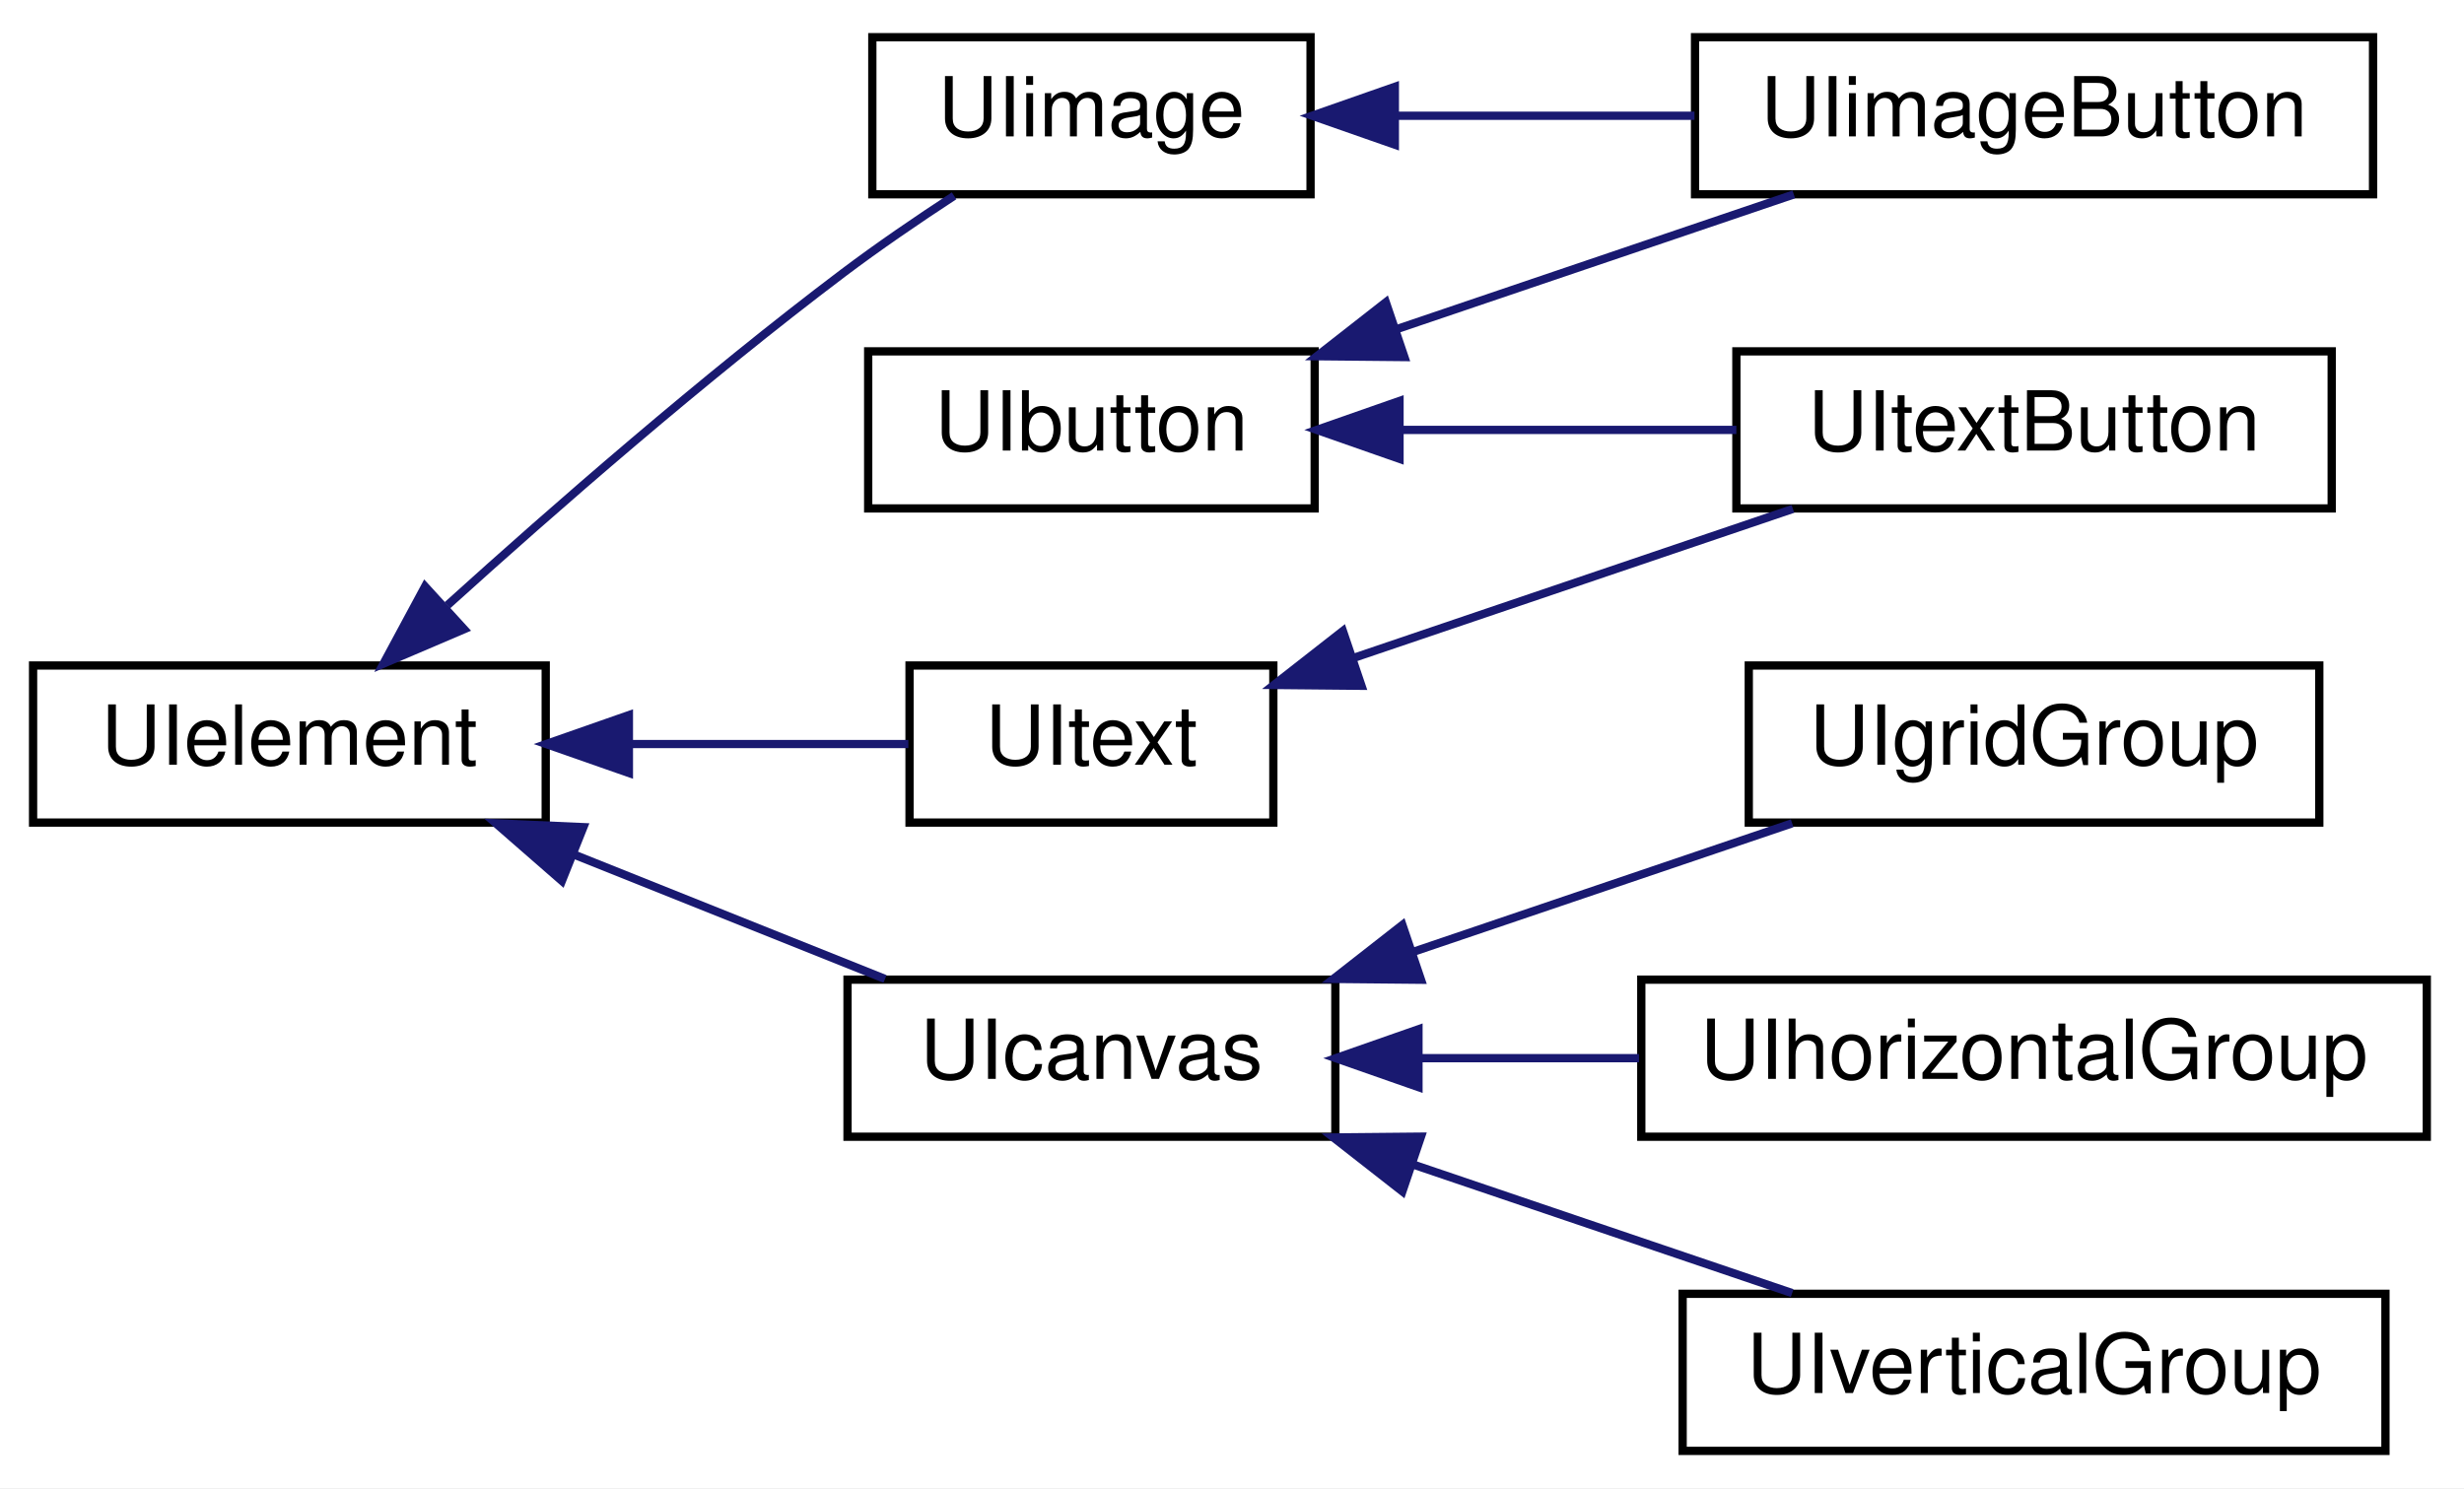
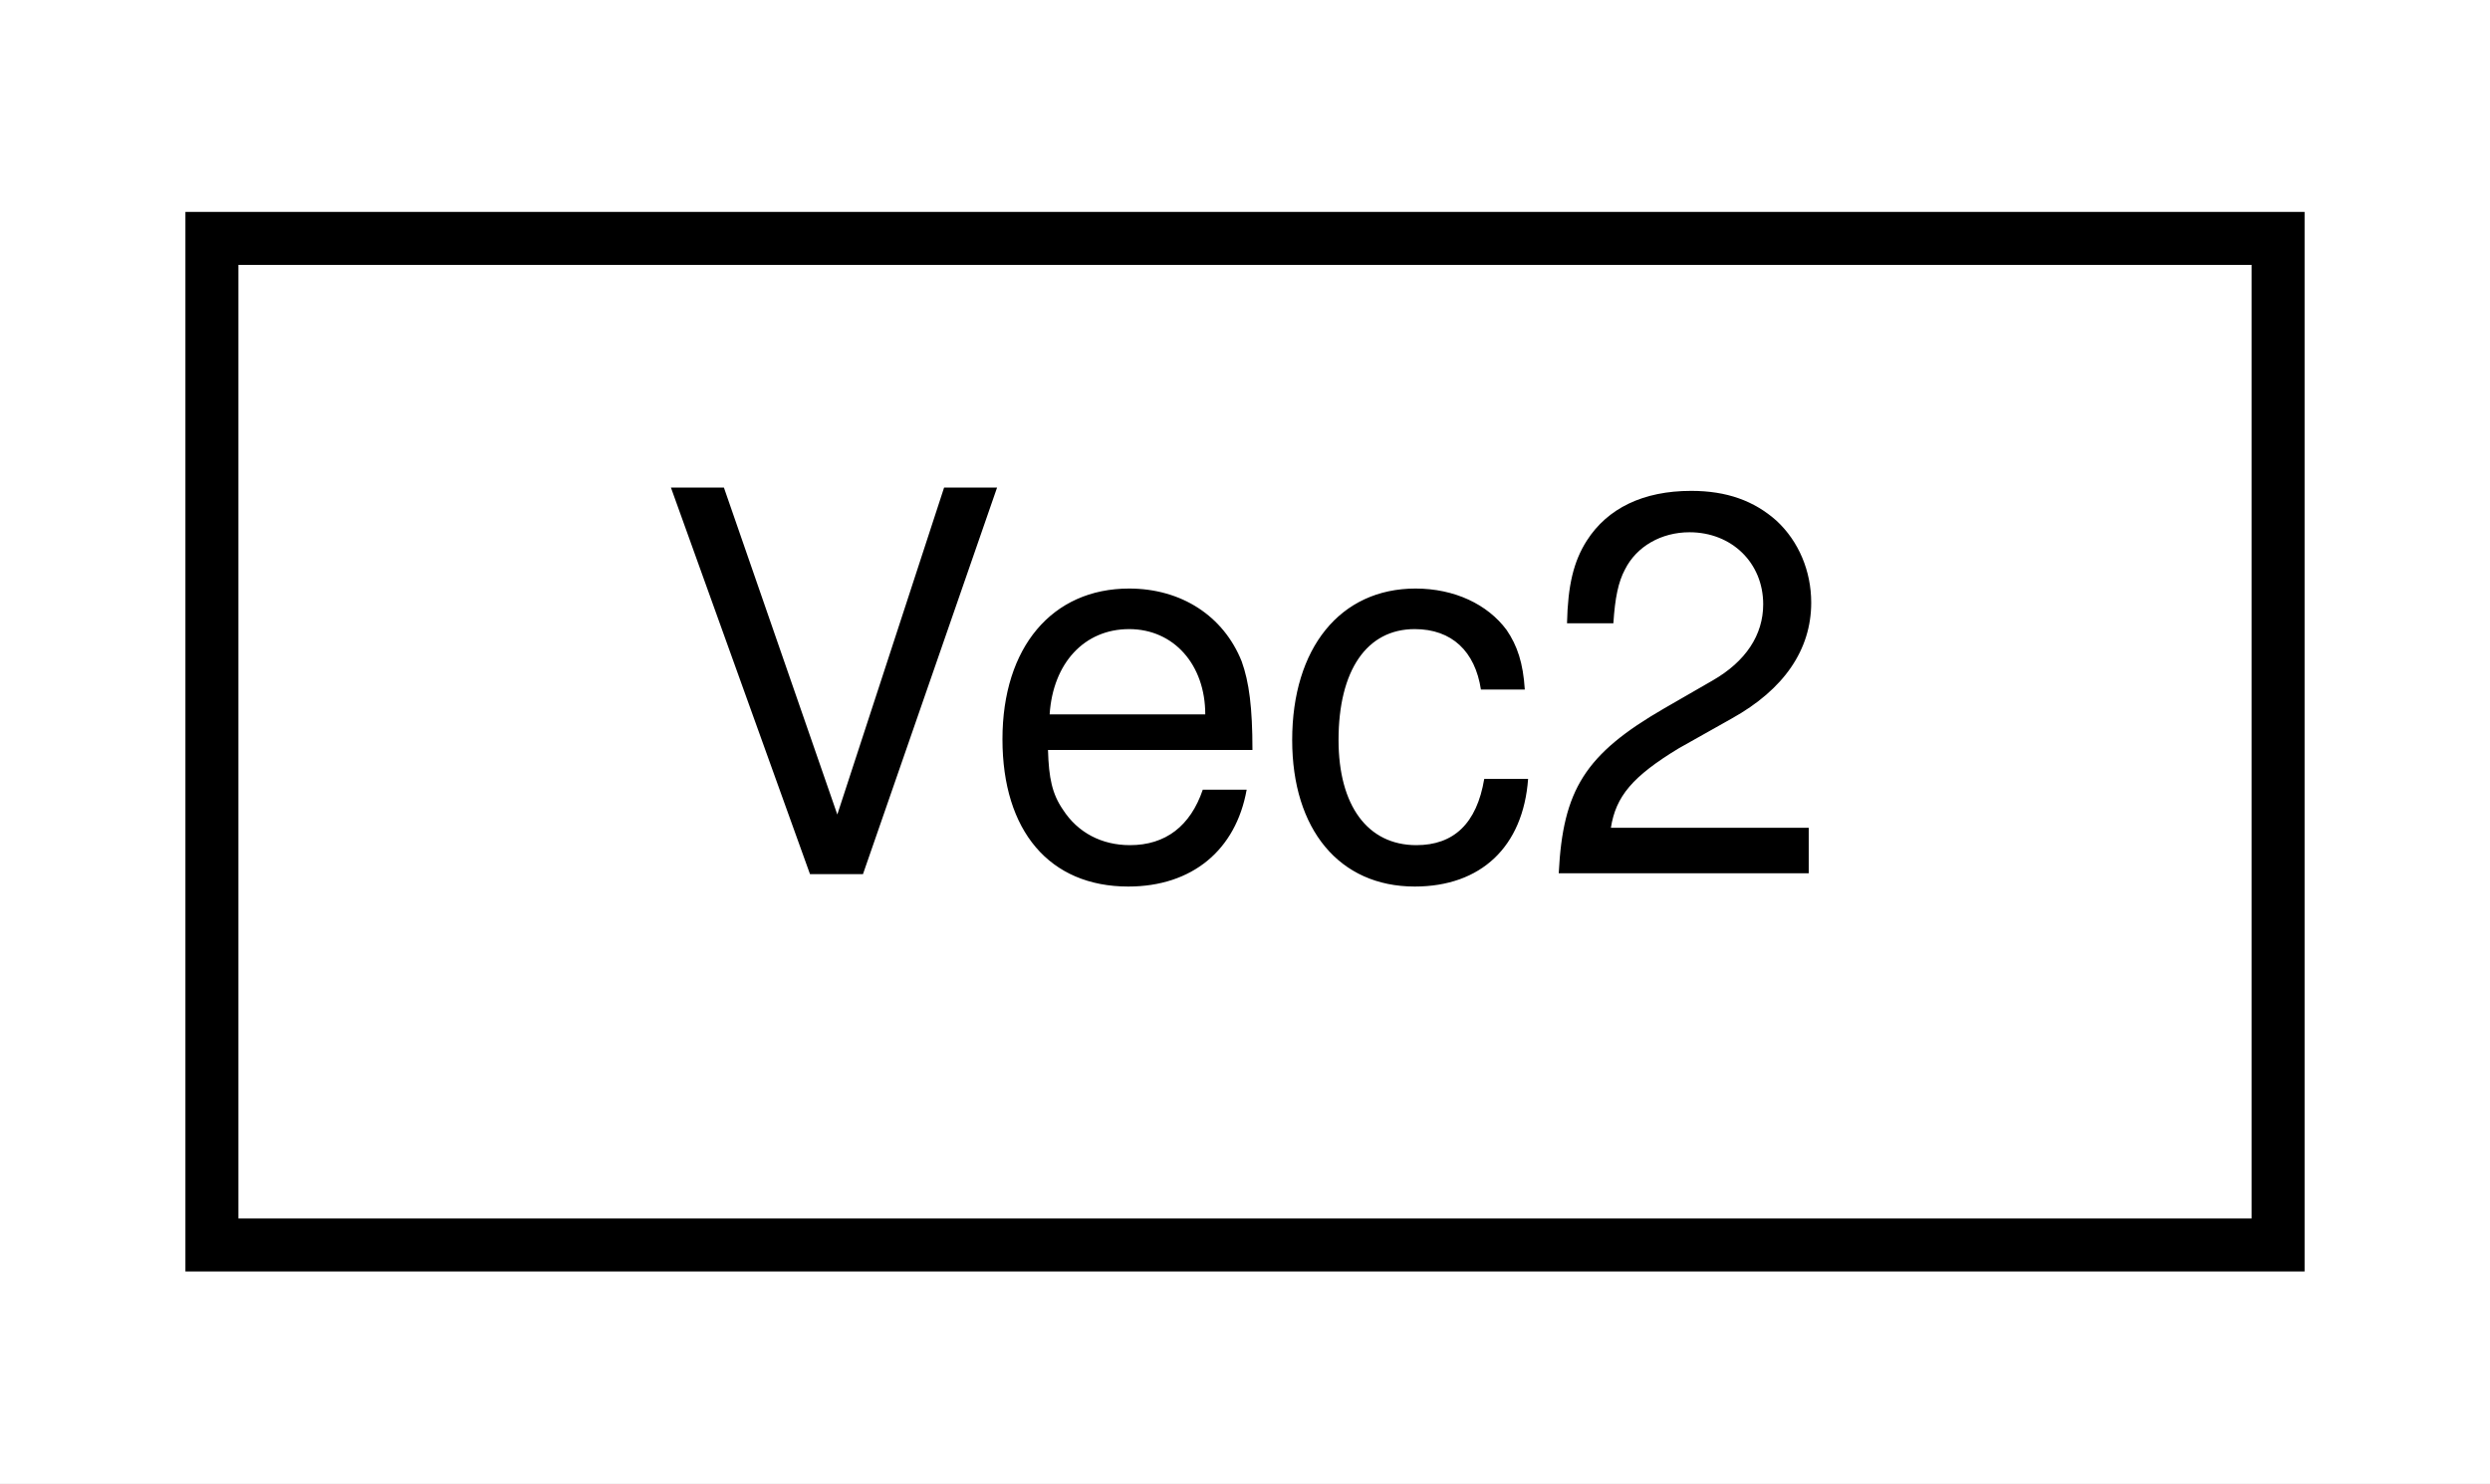
- <svg xmlns="http://www.w3.org/2000/svg" xmlns:xlink="http://www.w3.org/1999/xlink" width="298pt" height="180pt" viewBox="0.00 0.00 298.00 180.00">
-   <g id="graph0" class="graph" transform="scale(1 1) rotate(0) translate(4 176)">
-     <polygon fill="white" stroke="none" points="-4,4 -4,-176 294,-176 294,4 -4,4" />
+ <svg xmlns="http://www.w3.org/2000/svg" xmlns:xlink="http://www.w3.org/1999/xlink" width="47pt" height="28pt" viewBox="0.00 0.00 47.00 28.00">
+   <g id="graph0" class="graph" transform="scale(1 1) rotate(0) translate(4 24)">
+     <polygon fill="white" stroke="none" points="-4,4 -4,-24 43,-24 43,4 -4,4" />
    <g id="node1" class="node">
      <g id="a_node1">
-         <a xlink:href="classUIbutton.html" target="_top" xlink:title="Classe virtual que modela o comportamento de um botão na interface gráfica. ">
-           <polygon fill="white" stroke="black" points="101,-114.5 101,-133.5 155,-133.5 155,-114.5 101,-114.5" />
-           <text text-anchor="middle" x="128" y="-121.5" font-family="Helvetica,sans-Serif" font-size="10.00">UIbutton</text>
+         <a xlink:href="classVec2.html" target="_top" xlink:title="Classe que modela um vetor(no sentido físico) ">
+           <polygon fill="white" stroke="black" points="0,-0.5 0,-19.5 39,-19.5 39,-0.5 0,-0.5" />
+           <text text-anchor="middle" x="19.5" y="-7.5" font-family="Helvetica,sans-Serif" font-size="10.00">Vec2</text>
        </a>
      </g>
    </g>
-     <g id="node2" class="node">
-       <g id="a_node2">
-         <a xlink:href="classUIimageButton.html" target="_top" xlink:title="UIimageButton">
-           <polygon fill="white" stroke="black" points="201,-152.5 201,-171.5 283,-171.5 283,-152.5 201,-152.5" />
-           <text text-anchor="middle" x="242" y="-159.5" font-family="Helvetica,sans-Serif" font-size="10.00">UIimageButton</text>
-         </a>
-       </g>
-     </g>
-     <g id="edge1" class="edge">
-       <path fill="none" stroke="midnightblue" d="M165.058,-136.234C180.576,-141.499 198.444,-147.561 212.948,-152.482" />
-       <polygon fill="midnightblue" stroke="midnightblue" points="165.853,-132.808 155.259,-132.909 163.604,-139.437 165.853,-132.808" />
-     </g>
-     <g id="node3" class="node">
-       <g id="a_node3">
-         <a xlink:href="classUItextButton.html" target="_top" xlink:title="UItextButton">
-           <polygon fill="white" stroke="black" points="206,-114.5 206,-133.5 278,-133.5 278,-114.5 206,-114.5" />
-           <text text-anchor="middle" x="242" y="-121.5" font-family="Helvetica,sans-Serif" font-size="10.00">UItextButton</text>
-         </a>
-       </g>
-     </g>
-     <g id="edge2" class="edge">
-       <path fill="none" stroke="midnightblue" d="M165.313,-124C178.368,-124 193.057,-124 205.998,-124" />
-       <polygon fill="midnightblue" stroke="midnightblue" points="165.259,-120.5 155.259,-124 165.259,-127.5 165.259,-120.5" />
-     </g>
-     <g id="node4" class="node">
-       <g id="a_node4">
-         <a xlink:href="classUIelement.html" target="_top" xlink:title="UIelement">
-           <polygon fill="white" stroke="black" points="0,-76.5 0,-95.5 62,-95.5 62,-76.5 0,-76.5" />
-           <text text-anchor="middle" x="31" y="-83.5" font-family="Helvetica,sans-Serif" font-size="10.00">UIelement</text>
-         </a>
-       </g>
-     </g>
-     <g id="node5" class="node">
-       <g id="a_node5">
-         <a xlink:href="classUIcanvas.html" target="_top" xlink:title="UIcanvas">
-           <polygon fill="white" stroke="black" points="98.5,-38.5 98.5,-57.5 157.5,-57.5 157.5,-38.5 98.5,-38.5" />
-           <text text-anchor="middle" x="128" y="-45.5" font-family="Helvetica,sans-Serif" font-size="10.00">UIcanvas</text>
-         </a>
-       </g>
-     </g>
-     <g id="edge3" class="edge">
-       <path fill="none" stroke="midnightblue" d="M65.529,-72.589C77.906,-67.638 91.673,-62.131 103.035,-57.586" />
-       <polygon fill="midnightblue" stroke="midnightblue" points="63.957,-69.447 55.972,-76.411 66.557,-75.947 63.957,-69.447" />
-     </g>
-     <g id="node9" class="node">
-       <g id="a_node9">
-         <a xlink:href="classUIimage.html" target="_top" xlink:title="UIimage">
-           <polygon fill="white" stroke="black" points="101.5,-152.5 101.5,-171.5 154.5,-171.5 154.5,-152.5 101.5,-152.5" />
-           <text text-anchor="middle" x="128" y="-159.5" font-family="Helvetica,sans-Serif" font-size="10.00">UIimage</text>
-         </a>
-       </g>
-     </g>
-     <g id="edge7" class="edge">
-       <path fill="none" stroke="midnightblue" d="M50.101,-102.78C63.067,-114.51 81.143,-130.287 98,-143 102.229,-146.189 106.977,-149.431 111.388,-152.313" />
-       <polygon fill="midnightblue" stroke="midnightblue" points="52.127,-99.89 42.384,-95.729 47.406,-105.058 52.127,-99.89" />
-     </g>
-     <g id="node10" class="node">
-       <g id="a_node10">
-         <a xlink:href="classUItext.html" target="_top" xlink:title="Classe que modela textos. ">
-           <polygon fill="white" stroke="black" points="106,-76.5 106,-95.5 150,-95.5 150,-76.5 106,-76.5" />
-           <text text-anchor="middle" x="128" y="-83.5" font-family="Helvetica,sans-Serif" font-size="10.00">UItext</text>
-         </a>
-       </g>
-     </g>
-     <g id="edge9" class="edge">
-       <path fill="none" stroke="midnightblue" d="M72.393,-86C83.907,-86 95.992,-86 105.857,-86" />
-       <polygon fill="midnightblue" stroke="midnightblue" points="72.059,-82.5 62.059,-86 72.059,-89.5 72.059,-82.5" />
-     </g>
-     <g id="node6" class="node">
-       <g id="a_node6">
-         <a xlink:href="classUIgridGroup.html" target="_top" xlink:title="UIgridGroup">
-           <polygon fill="white" stroke="black" points="207.5,-76.5 207.5,-95.5 276.5,-95.5 276.5,-76.5 207.5,-76.5" />
-           <text text-anchor="middle" x="242" y="-83.5" font-family="Helvetica,sans-Serif" font-size="10.00">UIgridGroup</text>
-         </a>
-       </g>
-     </g>
-     <g id="edge4" class="edge">
-       <path fill="none" stroke="midnightblue" d="M166.803,-60.826C181.831,-65.925 198.82,-71.689 212.747,-76.414" />
-       <polygon fill="midnightblue" stroke="midnightblue" points="167.857,-57.488 157.262,-57.589 165.608,-64.117 167.857,-57.488" />
-     </g>
-     <g id="node7" class="node">
-       <g id="a_node7">
-         <a xlink:href="classUIhorizontalGroup.html" target="_top" xlink:title="UIhorizontalGroup">
-           <polygon fill="white" stroke="black" points="194.5,-38.5 194.5,-57.5 289.5,-57.5 289.5,-38.5 194.5,-38.5" />
-           <text text-anchor="middle" x="242" y="-45.5" font-family="Helvetica,sans-Serif" font-size="10.00">UIhorizontalGroup</text>
-         </a>
-       </g>
-     </g>
-     <g id="edge5" class="edge">
-       <path fill="none" stroke="midnightblue" d="M167.641,-48C176.206,-48 185.373,-48 194.224,-48" />
-       <polygon fill="midnightblue" stroke="midnightblue" points="167.552,-44.5 157.552,-48 167.552,-51.5 167.552,-44.5" />
-     </g>
-     <g id="node8" class="node">
-       <g id="a_node8">
-         <a xlink:href="classUIverticalGroup.html" target="_top" xlink:title="UIverticalGroup">
-           <polygon fill="white" stroke="black" points="199.5,-0.5 199.5,-19.5 284.5,-19.5 284.5,-0.5 199.5,-0.5" />
-           <text text-anchor="middle" x="242" y="-7.5" font-family="Helvetica,sans-Serif" font-size="10.00">UIverticalGroup</text>
-         </a>
-       </g>
-     </g>
-     <g id="edge6" class="edge">
-       <path fill="none" stroke="midnightblue" d="M166.803,-35.174C181.831,-30.075 198.82,-24.311 212.747,-19.586" />
-       <polygon fill="midnightblue" stroke="midnightblue" points="165.608,-31.884 157.262,-38.411 167.857,-38.512 165.608,-31.884" />
-     </g>
-     <g id="edge8" class="edge">
-       <path fill="none" stroke="midnightblue" d="M164.825,-162C176.329,-162 189.145,-162 200.934,-162" />
-       <polygon fill="midnightblue" stroke="midnightblue" points="164.695,-158.5 154.695,-162 164.695,-165.5 164.695,-158.5" />
-     </g>
-     <g id="edge10" class="edge">
-       <path fill="none" stroke="midnightblue" d="M159.835,-96.462C176.407,-102.085 196.692,-108.967 212.837,-114.445" />
-       <polygon fill="midnightblue" stroke="midnightblue" points="160.661,-93.046 150.066,-93.147 158.412,-99.675 160.661,-93.046" />
-     </g>
  </g>
</svg>
